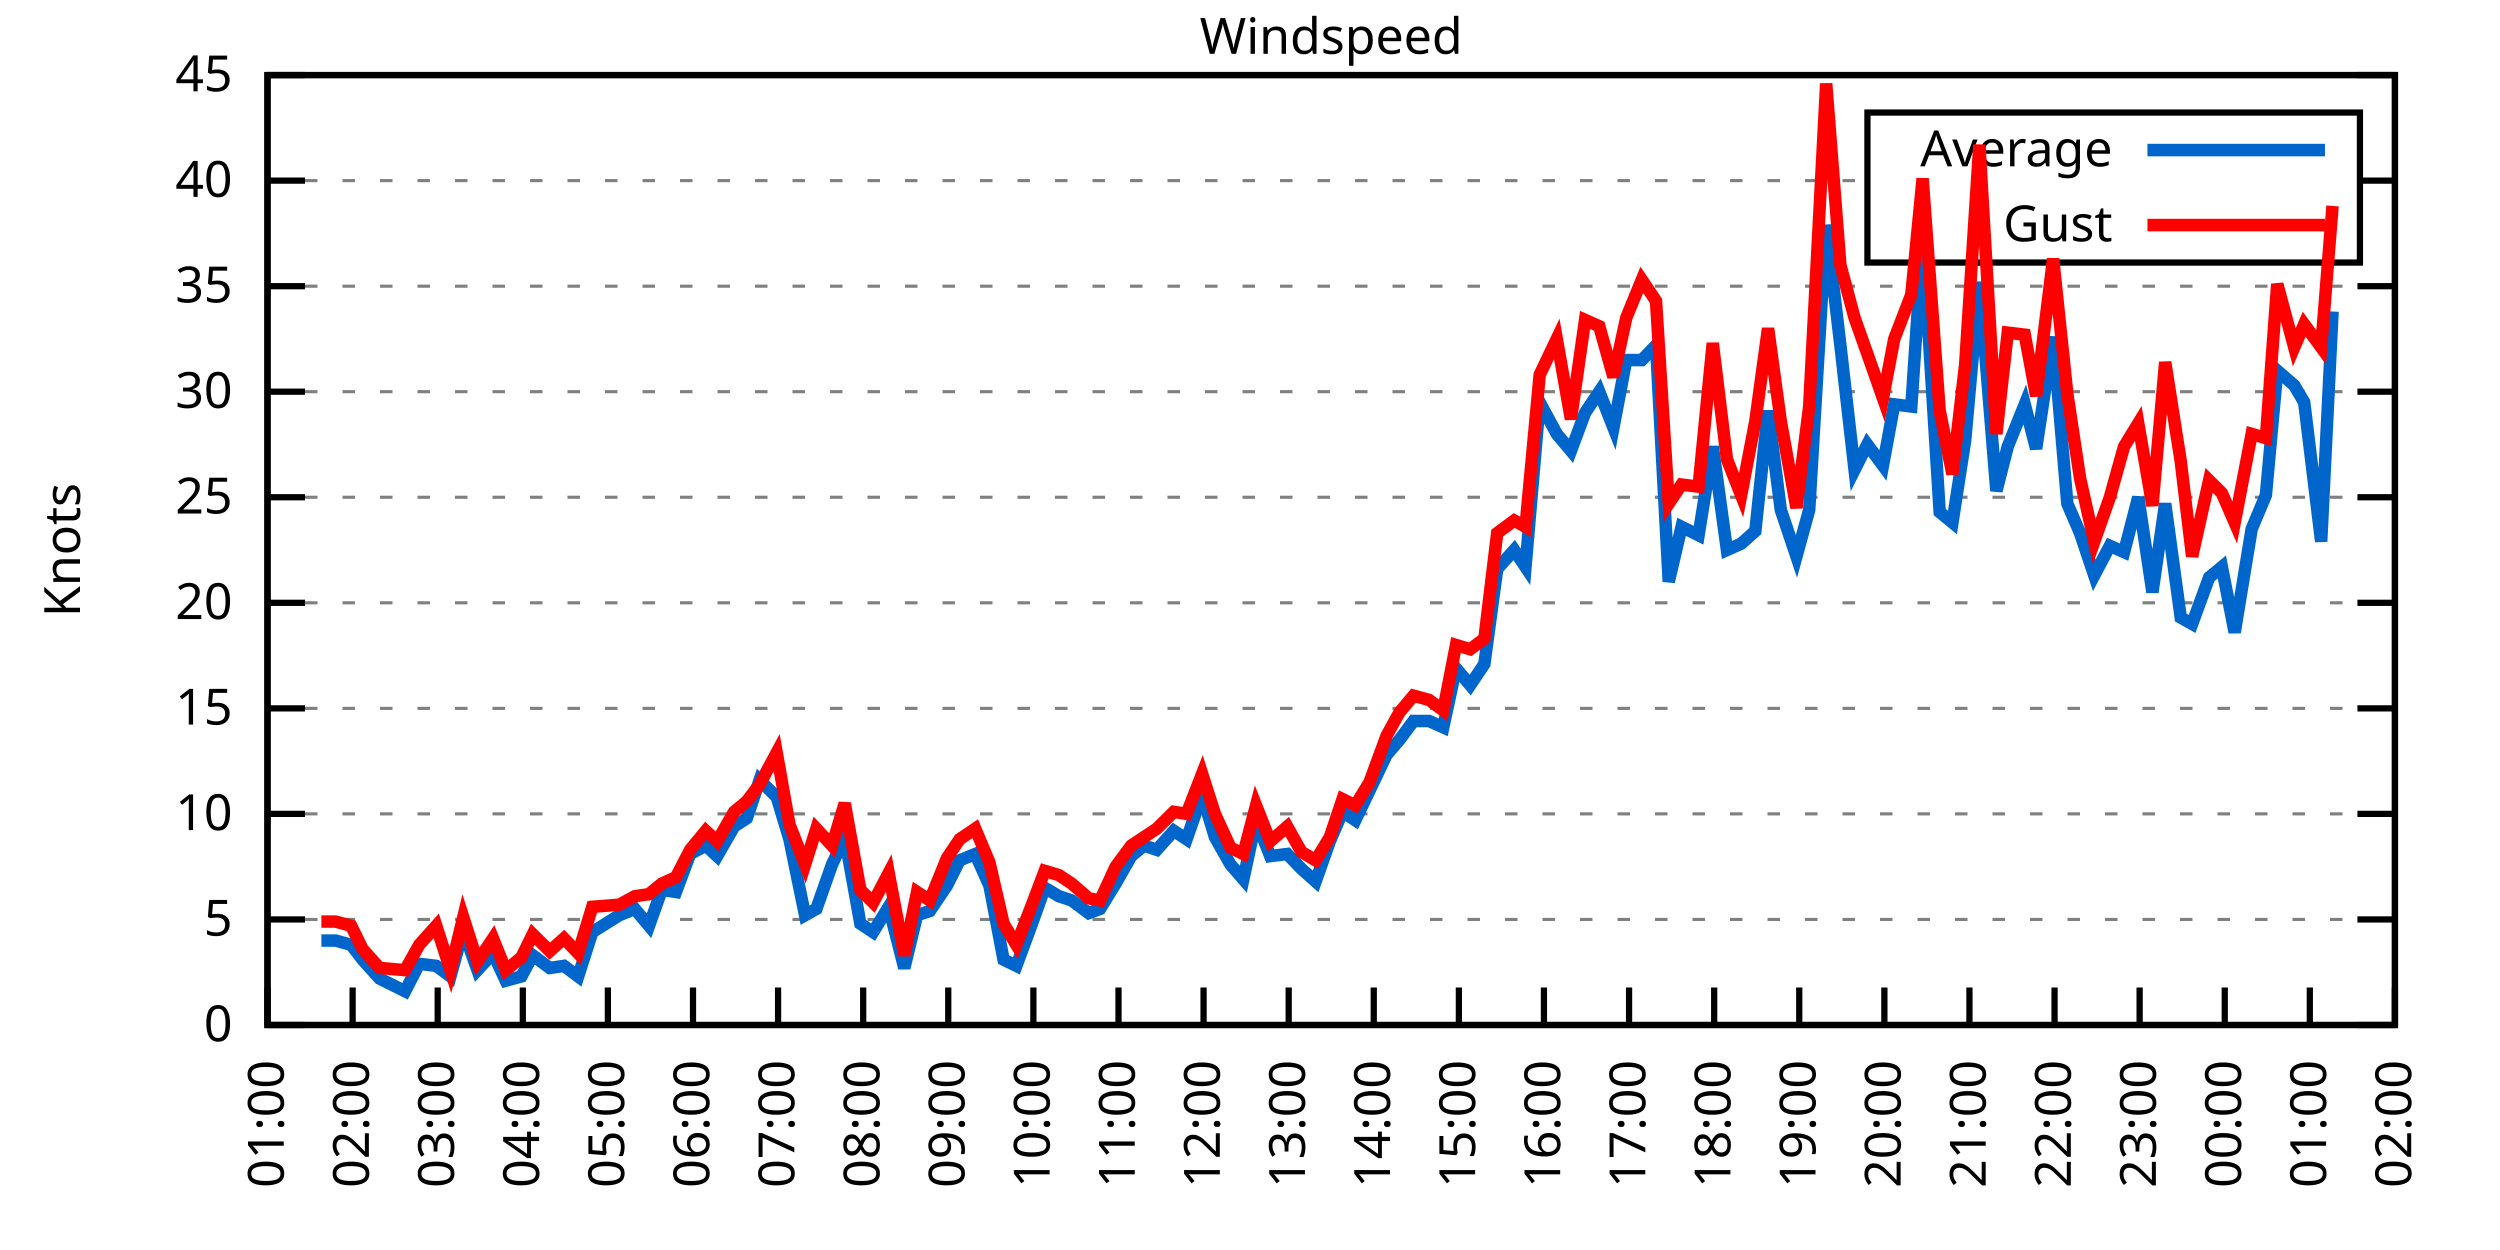
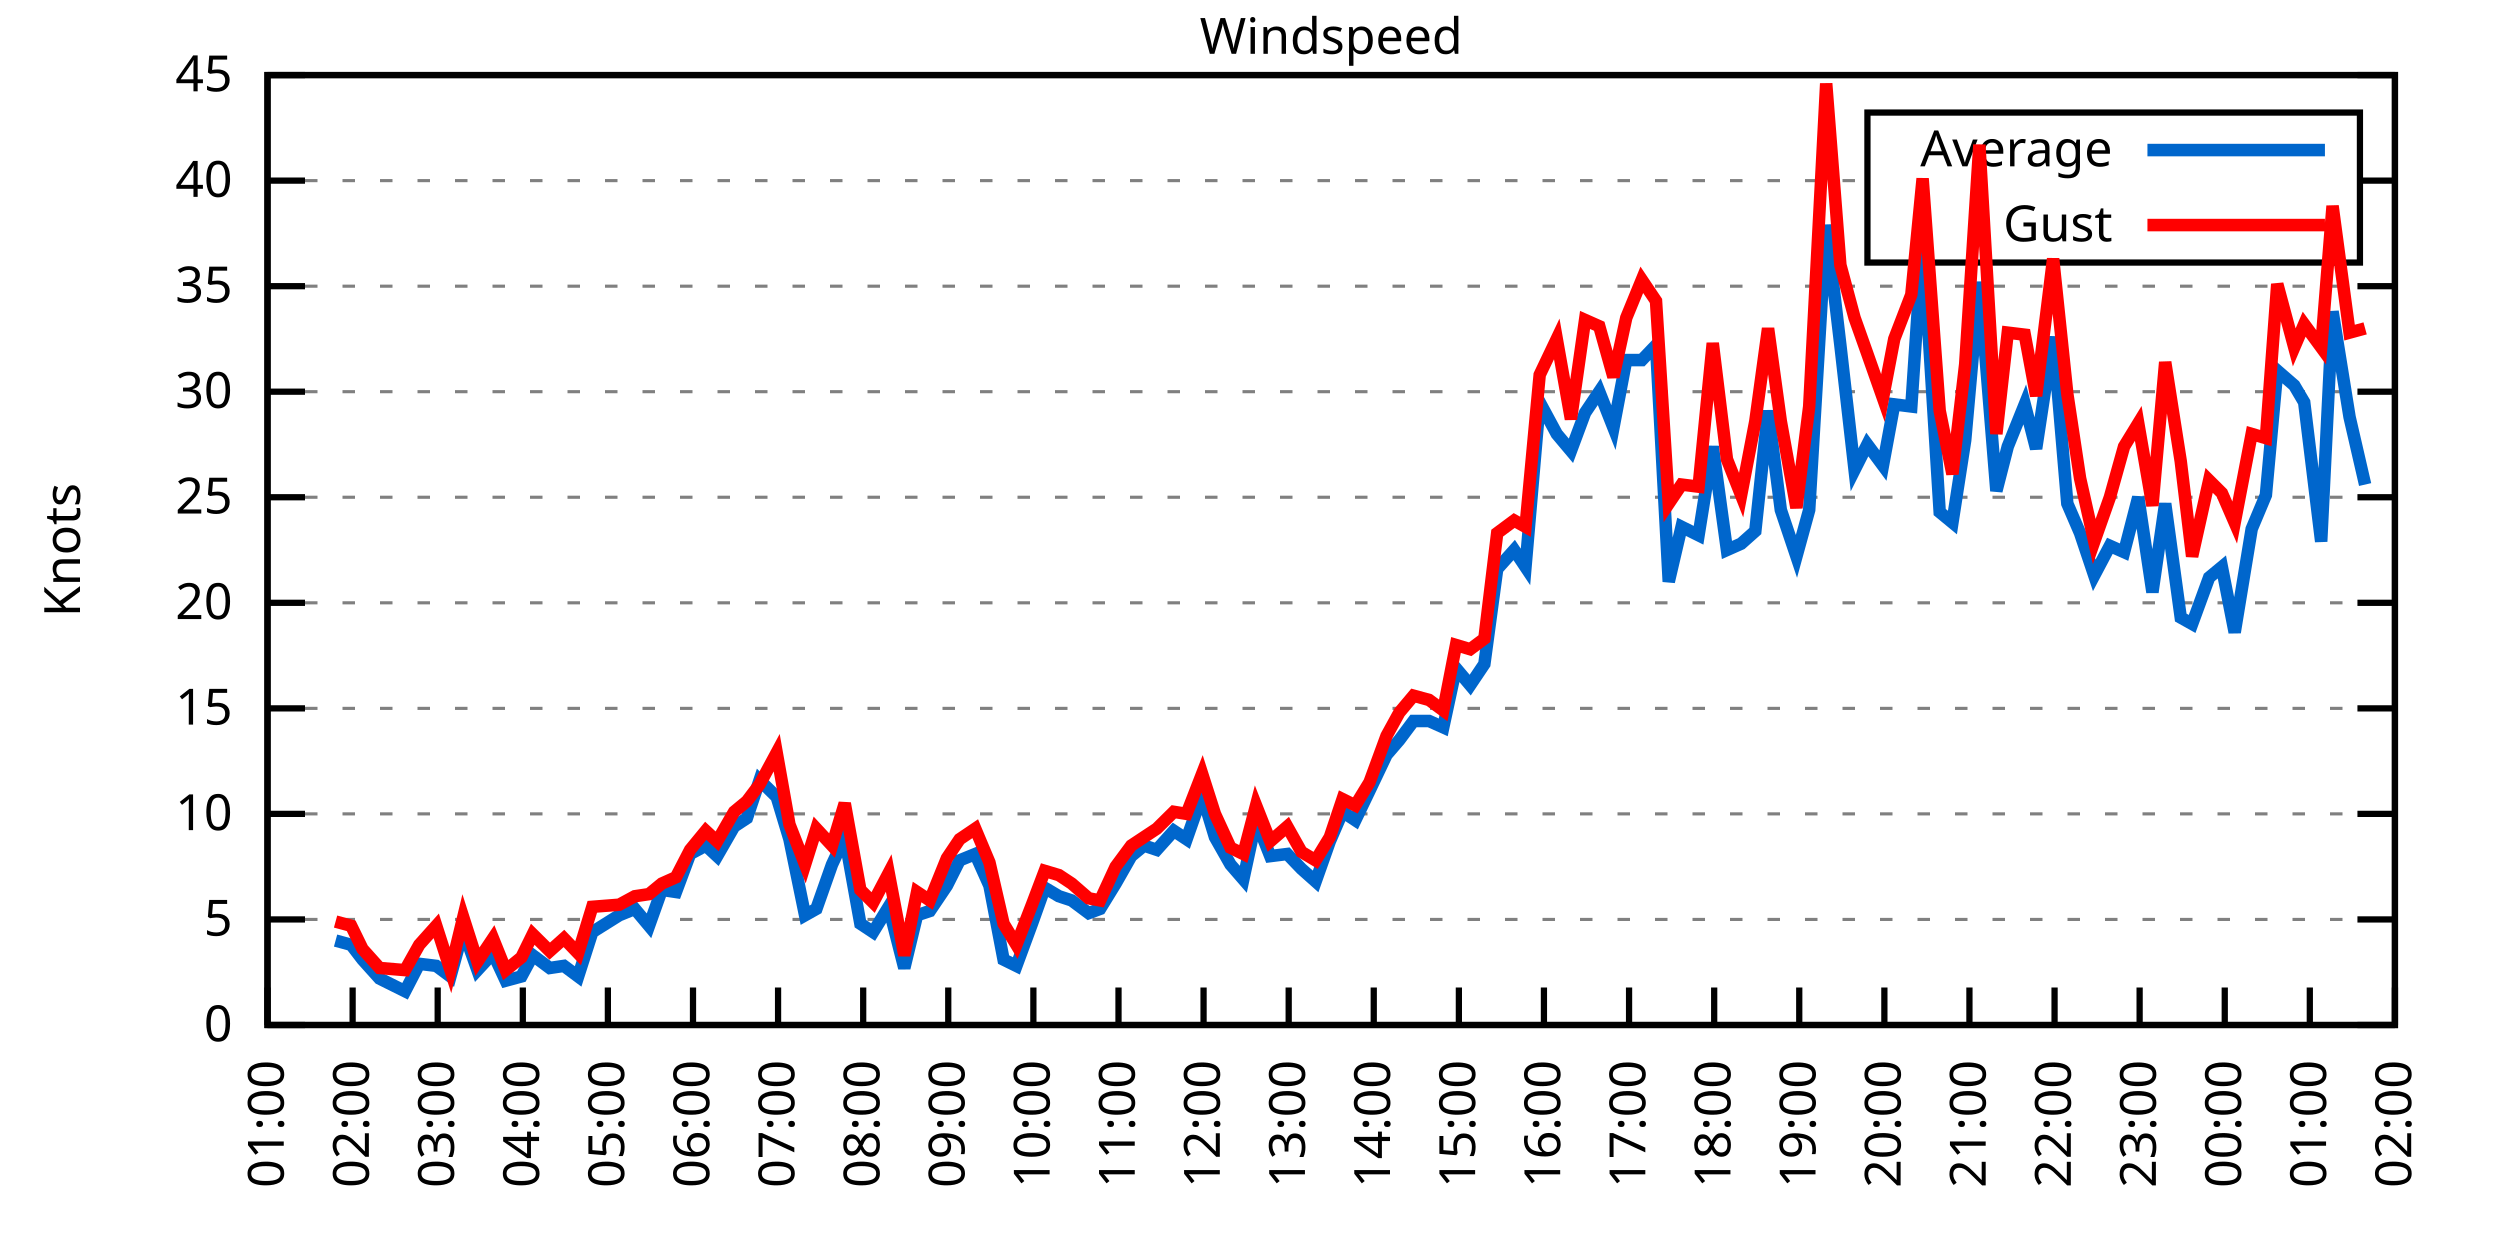
<svg xmlns="http://www.w3.org/2000/svg" xmlns:xlink="http://www.w3.org/1999/xlink" width="400" height="200" viewBox="0 0 400 200">
  <g id="gnuplot_canvas">
    <rect x="0" y="0" width="400" height="200" fill="none" />
    <defs>
      <circle id="gpDot" r="0.5" stroke-width="0.5" stroke="currentColor" />
      <path id="gpPt0" stroke-width="0.333" stroke="currentColor" d="M-1,0 h2 M0,-1 v2" />
      <path id="gpPt1" stroke-width="0.333" stroke="currentColor" d="M-1,-1 L1,1 M1,-1 L-1,1" />
      <path id="gpPt2" stroke-width="0.333" stroke="currentColor" d="M-1,0 L1,0 M0,-1 L0,1 M-1,-1 L1,1 M-1,1 L1,-1" />
      <rect id="gpPt3" stroke-width="0.333" stroke="currentColor" x="-1" y="-1" width="2" height="2" />
      <rect id="gpPt4" stroke-width="0.333" stroke="currentColor" fill="currentColor" x="-1" y="-1" width="2" height="2" />
      <circle id="gpPt5" stroke-width="0.333" stroke="currentColor" cx="0" cy="0" r="1" />
      <use xlink:href="#gpPt5" id="gpPt6" fill="currentColor" stroke="none" />
      <path id="gpPt7" stroke-width="0.333" stroke="currentColor" d="M0,-1.33 L-1.33,0.67 L1.33,0.67 z" />
      <use xlink:href="#gpPt7" id="gpPt8" fill="currentColor" stroke="none" />
      <use xlink:href="#gpPt7" id="gpPt9" stroke="currentColor" transform="rotate(180)" />
      <use xlink:href="#gpPt9" id="gpPt10" fill="currentColor" stroke="none" />
      <use xlink:href="#gpPt3" id="gpPt11" stroke="currentColor" transform="rotate(45)" />
      <use xlink:href="#gpPt11" id="gpPt12" fill="currentColor" stroke="none" />
      <path id="gpPt13" stroke-width="0.333" stroke="currentColor" d="M0,1.330 L1.265,0.411 L0.782,-1.067 L-0.782,-1.076 L-1.265,0.411 z" />
      <use xlink:href="#gpPt13" id="gpPt14" fill="currentColor" stroke="none" />
      <filter id="textbox" filterUnits="objectBoundingBox" x="0" y="0" height="1" width="1">
        <feFlood flood-color="white" flood-opacity="1" result="bgnd" />
        <feComposite in="SourceGraphic" in2="bgnd" operator="atop" />
      </filter>
      <filter id="greybox" filterUnits="objectBoundingBox" x="0" y="0" height="1" width="1">
        <feFlood flood-color="lightgrey" flood-opacity="1" result="grey" />
        <feComposite in="SourceGraphic" in2="grey" operator="atop" />
      </filter>
    </defs>
    <g fill="none" color="white" stroke="currentColor" stroke-width="1.00" stroke-linecap="butt" stroke-linejoin="miter">
</g>
    <g fill="none" color="black" stroke="currentColor" stroke-width="1.00" stroke-linecap="butt" stroke-linejoin="miter">
      <g stroke="none" shape-rendering="crispEdges">
        <polygon fill="rgb(255, 255, 255)" points="42.80,164.00 383.18,164.00 383.18,12.02 42.80,12.02 " />
      </g>
    </g>
    <g fill="none" color="black" stroke="currentColor" stroke-width="1.00" stroke-linecap="butt" stroke-linejoin="miter">
</g>
    <g fill="none" color="black" stroke="black" stroke-width="0.50" stroke-linecap="butt" stroke-linejoin="miter">
</g>
    <g fill="none" color="gray" stroke="currentColor" stroke-width="0.50" stroke-linecap="butt" stroke-linejoin="miter">
      <path stroke="gray" stroke-dasharray="2,4" class="gridline" d="M42.80,164.00 L383.19,164.00  " />
    </g>
    <g fill="none" color="gray" stroke="gray" stroke-width="1.00" stroke-linecap="butt" stroke-linejoin="miter">
</g>
    <g fill="none" color="black" stroke="currentColor" stroke-width="1.00" stroke-linecap="butt" stroke-linejoin="miter">
      <path stroke="black" d="M42.80,164.00 L48.80,164.00 M383.19,164.00 L377.19,164.00  " />
      <g transform="translate(37.20,166.60)" stroke="none" fill="black" font-family="Sans" font-size="8.00" text-anchor="end">
        <text>
          <tspan font-family="Sans"> 0</tspan>
        </text>
      </g>
    </g>
    <g fill="none" color="black" stroke="currentColor" stroke-width="1.00" stroke-linecap="butt" stroke-linejoin="miter">
</g>
    <g fill="none" color="black" stroke="black" stroke-width="0.50" stroke-linecap="butt" stroke-linejoin="miter">
</g>
    <g fill="none" color="gray" stroke="currentColor" stroke-width="0.50" stroke-linecap="butt" stroke-linejoin="miter">
      <path stroke="gray" stroke-dasharray="2,4" class="gridline" d="M42.80,147.11 L383.19,147.11  " />
    </g>
    <g fill="none" color="gray" stroke="gray" stroke-width="1.00" stroke-linecap="butt" stroke-linejoin="miter">
</g>
    <g fill="none" color="black" stroke="currentColor" stroke-width="1.00" stroke-linecap="butt" stroke-linejoin="miter">
      <path stroke="black" d="M42.80,147.11 L48.80,147.11 M383.19,147.11 L377.19,147.11  " />
      <g transform="translate(37.20,149.71)" stroke="none" fill="black" font-family="Sans" font-size="8.00" text-anchor="end">
        <text>
          <tspan font-family="Sans"> 5</tspan>
        </text>
      </g>
    </g>
    <g fill="none" color="black" stroke="currentColor" stroke-width="1.00" stroke-linecap="butt" stroke-linejoin="miter">
</g>
    <g fill="none" color="black" stroke="black" stroke-width="0.50" stroke-linecap="butt" stroke-linejoin="miter">
</g>
    <g fill="none" color="gray" stroke="currentColor" stroke-width="0.50" stroke-linecap="butt" stroke-linejoin="miter">
      <path stroke="gray" stroke-dasharray="2,4" class="gridline" d="M42.80,130.22 L383.19,130.22  " />
    </g>
    <g fill="none" color="gray" stroke="gray" stroke-width="1.00" stroke-linecap="butt" stroke-linejoin="miter">
</g>
    <g fill="none" color="black" stroke="currentColor" stroke-width="1.00" stroke-linecap="butt" stroke-linejoin="miter">
      <path stroke="black" d="M42.80,130.22 L48.80,130.22 M383.19,130.22 L377.19,130.22  " />
      <g transform="translate(37.20,132.82)" stroke="none" fill="black" font-family="Sans" font-size="8.00" text-anchor="end">
        <text>
          <tspan font-family="Sans"> 10</tspan>
        </text>
      </g>
    </g>
    <g fill="none" color="black" stroke="currentColor" stroke-width="1.00" stroke-linecap="butt" stroke-linejoin="miter">
</g>
    <g fill="none" color="black" stroke="black" stroke-width="0.50" stroke-linecap="butt" stroke-linejoin="miter">
</g>
    <g fill="none" color="gray" stroke="currentColor" stroke-width="0.50" stroke-linecap="butt" stroke-linejoin="miter">
      <path stroke="gray" stroke-dasharray="2,4" class="gridline" d="M42.80,113.34 L383.19,113.34  " />
    </g>
    <g fill="none" color="gray" stroke="gray" stroke-width="1.00" stroke-linecap="butt" stroke-linejoin="miter">
</g>
    <g fill="none" color="black" stroke="currentColor" stroke-width="1.00" stroke-linecap="butt" stroke-linejoin="miter">
      <path stroke="black" d="M42.80,113.34 L48.80,113.34 M383.19,113.34 L377.19,113.34  " />
      <g transform="translate(37.20,115.94)" stroke="none" fill="black" font-family="Sans" font-size="8.00" text-anchor="end">
        <text>
          <tspan font-family="Sans"> 15</tspan>
        </text>
      </g>
    </g>
    <g fill="none" color="black" stroke="currentColor" stroke-width="1.00" stroke-linecap="butt" stroke-linejoin="miter">
</g>
    <g fill="none" color="black" stroke="black" stroke-width="0.50" stroke-linecap="butt" stroke-linejoin="miter">
</g>
    <g fill="none" color="gray" stroke="currentColor" stroke-width="0.50" stroke-linecap="butt" stroke-linejoin="miter">
      <path stroke="gray" stroke-dasharray="2,4" class="gridline" d="M42.80,96.45 L383.19,96.45  " />
    </g>
    <g fill="none" color="gray" stroke="gray" stroke-width="1.00" stroke-linecap="butt" stroke-linejoin="miter">
</g>
    <g fill="none" color="black" stroke="currentColor" stroke-width="1.00" stroke-linecap="butt" stroke-linejoin="miter">
      <path stroke="black" d="M42.80,96.45 L48.80,96.45 M383.19,96.45 L377.19,96.45  " />
      <g transform="translate(37.20,99.05)" stroke="none" fill="black" font-family="Sans" font-size="8.00" text-anchor="end">
        <text>
          <tspan font-family="Sans"> 20</tspan>
        </text>
      </g>
    </g>
    <g fill="none" color="black" stroke="currentColor" stroke-width="1.00" stroke-linecap="butt" stroke-linejoin="miter">
</g>
    <g fill="none" color="black" stroke="black" stroke-width="0.50" stroke-linecap="butt" stroke-linejoin="miter">
</g>
    <g fill="none" color="gray" stroke="currentColor" stroke-width="0.50" stroke-linecap="butt" stroke-linejoin="miter">
      <path stroke="gray" stroke-dasharray="2,4" class="gridline" d="M42.80,79.56 L383.19,79.56  " />
    </g>
    <g fill="none" color="gray" stroke="gray" stroke-width="1.00" stroke-linecap="butt" stroke-linejoin="miter">
</g>
    <g fill="none" color="black" stroke="currentColor" stroke-width="1.00" stroke-linecap="butt" stroke-linejoin="miter">
      <path stroke="black" d="M42.80,79.56 L48.80,79.56 M383.19,79.56 L377.19,79.56  " />
      <g transform="translate(37.20,82.16)" stroke="none" fill="black" font-family="Sans" font-size="8.00" text-anchor="end">
        <text>
          <tspan font-family="Sans"> 25</tspan>
        </text>
      </g>
    </g>
    <g fill="none" color="black" stroke="currentColor" stroke-width="1.00" stroke-linecap="butt" stroke-linejoin="miter">
</g>
    <g fill="none" color="black" stroke="black" stroke-width="0.50" stroke-linecap="butt" stroke-linejoin="miter">
</g>
    <g fill="none" color="gray" stroke="currentColor" stroke-width="0.50" stroke-linecap="butt" stroke-linejoin="miter">
      <path stroke="gray" stroke-dasharray="2,4" class="gridline" d="M42.80,62.67 L383.19,62.67  " />
    </g>
    <g fill="none" color="gray" stroke="gray" stroke-width="1.00" stroke-linecap="butt" stroke-linejoin="miter">
</g>
    <g fill="none" color="black" stroke="currentColor" stroke-width="1.00" stroke-linecap="butt" stroke-linejoin="miter">
      <path stroke="black" d="M42.80,62.67 L48.80,62.67 M383.19,62.67 L377.19,62.67  " />
      <g transform="translate(37.20,65.27)" stroke="none" fill="black" font-family="Sans" font-size="8.00" text-anchor="end">
        <text>
          <tspan font-family="Sans"> 30</tspan>
        </text>
      </g>
    </g>
    <g fill="none" color="black" stroke="currentColor" stroke-width="1.00" stroke-linecap="butt" stroke-linejoin="miter">
</g>
    <g fill="none" color="black" stroke="black" stroke-width="0.50" stroke-linecap="butt" stroke-linejoin="miter">
</g>
    <g fill="none" color="gray" stroke="currentColor" stroke-width="0.50" stroke-linecap="butt" stroke-linejoin="miter">
      <path stroke="gray" stroke-dasharray="2,4" class="gridline" d="M42.80,45.79 L383.19,45.79  " />
    </g>
    <g fill="none" color="gray" stroke="gray" stroke-width="1.00" stroke-linecap="butt" stroke-linejoin="miter">
</g>
    <g fill="none" color="black" stroke="currentColor" stroke-width="1.00" stroke-linecap="butt" stroke-linejoin="miter">
      <path stroke="black" d="M42.80,45.79 L48.80,45.79 M383.19,45.79 L377.19,45.79  " />
      <g transform="translate(37.20,48.39)" stroke="none" fill="black" font-family="Sans" font-size="8.00" text-anchor="end">
        <text>
          <tspan font-family="Sans"> 35</tspan>
        </text>
      </g>
    </g>
    <g fill="none" color="black" stroke="currentColor" stroke-width="1.00" stroke-linecap="butt" stroke-linejoin="miter">
</g>
    <g fill="none" color="black" stroke="black" stroke-width="0.50" stroke-linecap="butt" stroke-linejoin="miter">
</g>
    <g fill="none" color="gray" stroke="currentColor" stroke-width="0.50" stroke-linecap="butt" stroke-linejoin="miter">
      <path stroke="gray" stroke-dasharray="2,4" class="gridline" d="M42.80,28.90 L298.79,28.90 M377.59,28.90 L383.19,28.90  " />
    </g>
    <g fill="none" color="gray" stroke="gray" stroke-width="1.00" stroke-linecap="butt" stroke-linejoin="miter">
</g>
    <g fill="none" color="black" stroke="currentColor" stroke-width="1.00" stroke-linecap="butt" stroke-linejoin="miter">
      <path stroke="black" d="M42.80,28.90 L48.80,28.90 M383.19,28.90 L377.19,28.90  " />
      <g transform="translate(37.20,31.50)" stroke="none" fill="black" font-family="Sans" font-size="8.00" text-anchor="end">
        <text>
          <tspan font-family="Sans"> 40</tspan>
        </text>
      </g>
    </g>
    <g fill="none" color="black" stroke="currentColor" stroke-width="1.00" stroke-linecap="butt" stroke-linejoin="miter">
</g>
    <g fill="none" color="black" stroke="black" stroke-width="0.50" stroke-linecap="butt" stroke-linejoin="miter">
</g>
    <g fill="none" color="gray" stroke="currentColor" stroke-width="0.50" stroke-linecap="butt" stroke-linejoin="miter">
      <path stroke="gray" stroke-dasharray="2,4" class="gridline" d="M42.80,12.01 L383.19,12.01  " />
    </g>
    <g fill="none" color="gray" stroke="gray" stroke-width="1.00" stroke-linecap="butt" stroke-linejoin="miter">
</g>
    <g fill="none" color="black" stroke="currentColor" stroke-width="1.00" stroke-linecap="butt" stroke-linejoin="miter">
      <path stroke="black" d="M42.80,12.01 L48.80,12.01 M383.19,12.01 L377.19,12.01  " />
      <g transform="translate(37.20,14.61)" stroke="none" fill="black" font-family="Sans" font-size="8.00" text-anchor="end">
        <text>
          <tspan font-family="Sans"> 45</tspan>
        </text>
      </g>
    </g>
    <g fill="none" color="black" stroke="currentColor" stroke-width="1.00" stroke-linecap="butt" stroke-linejoin="miter">
      <path stroke="black" d="M42.80,164.00 L42.80,158.00  " />
      <g transform="translate(45.40,169.60) rotate(270.00)" stroke="none" fill="black" font-family="Sans" font-size="8.00" text-anchor="end">
        <text>
          <tspan font-family="Sans">01:00</tspan>
        </text>
      </g>
    </g>
    <g fill="none" color="black" stroke="currentColor" stroke-width="1.00" stroke-linecap="butt" stroke-linejoin="miter">
      <path stroke="black" d="M56.42,164.00 L56.42,158.00  " />
      <g transform="translate(59.02,169.60) rotate(270.00)" stroke="none" fill="black" font-family="Sans" font-size="8.00" text-anchor="end">
        <text>
          <tspan font-family="Sans">02:00</tspan>
        </text>
      </g>
    </g>
    <g fill="none" color="black" stroke="currentColor" stroke-width="1.00" stroke-linecap="butt" stroke-linejoin="miter">
      <path stroke="black" d="M70.03,164.00 L70.03,158.00  " />
      <g transform="translate(72.63,169.60) rotate(270.00)" stroke="none" fill="black" font-family="Sans" font-size="8.00" text-anchor="end">
        <text>
          <tspan font-family="Sans">03:00</tspan>
        </text>
      </g>
    </g>
    <g fill="none" color="black" stroke="currentColor" stroke-width="1.00" stroke-linecap="butt" stroke-linejoin="miter">
      <path stroke="black" d="M83.65,164.00 L83.65,158.00  " />
      <g transform="translate(86.25,169.60) rotate(270.00)" stroke="none" fill="black" font-family="Sans" font-size="8.00" text-anchor="end">
        <text>
          <tspan font-family="Sans">04:00</tspan>
        </text>
      </g>
    </g>
    <g fill="none" color="black" stroke="currentColor" stroke-width="1.00" stroke-linecap="butt" stroke-linejoin="miter">
      <path stroke="black" d="M97.26,164.00 L97.26,158.00  " />
      <g transform="translate(99.86,169.60) rotate(270.00)" stroke="none" fill="black" font-family="Sans" font-size="8.00" text-anchor="end">
        <text>
          <tspan font-family="Sans">05:00</tspan>
        </text>
      </g>
    </g>
    <g fill="none" color="black" stroke="currentColor" stroke-width="1.00" stroke-linecap="butt" stroke-linejoin="miter">
      <path stroke="black" d="M110.88,164.00 L110.88,158.00  " />
      <g transform="translate(113.48,169.60) rotate(270.00)" stroke="none" fill="black" font-family="Sans" font-size="8.00" text-anchor="end">
        <text>
          <tspan font-family="Sans">06:00</tspan>
        </text>
      </g>
    </g>
    <g fill="none" color="black" stroke="currentColor" stroke-width="1.00" stroke-linecap="butt" stroke-linejoin="miter">
      <path stroke="black" d="M124.49,164.00 L124.49,158.00  " />
      <g transform="translate(127.09,169.60) rotate(270.00)" stroke="none" fill="black" font-family="Sans" font-size="8.00" text-anchor="end">
        <text>
          <tspan font-family="Sans">07:00</tspan>
        </text>
      </g>
    </g>
    <g fill="none" color="black" stroke="currentColor" stroke-width="1.00" stroke-linecap="butt" stroke-linejoin="miter">
      <path stroke="black" d="M138.11,164.00 L138.11,158.00  " />
      <g transform="translate(140.71,169.60) rotate(270.00)" stroke="none" fill="black" font-family="Sans" font-size="8.00" text-anchor="end">
        <text>
          <tspan font-family="Sans">08:00</tspan>
        </text>
      </g>
    </g>
    <g fill="none" color="black" stroke="currentColor" stroke-width="1.00" stroke-linecap="butt" stroke-linejoin="miter">
      <path stroke="black" d="M151.72,164.00 L151.72,158.00  " />
      <g transform="translate(154.32,169.60) rotate(270.00)" stroke="none" fill="black" font-family="Sans" font-size="8.00" text-anchor="end">
        <text>
          <tspan font-family="Sans">09:00</tspan>
        </text>
      </g>
    </g>
    <g fill="none" color="black" stroke="currentColor" stroke-width="1.00" stroke-linecap="butt" stroke-linejoin="miter">
      <path stroke="black" d="M165.34,164.00 L165.34,158.00  " />
      <g transform="translate(167.94,169.60) rotate(270.00)" stroke="none" fill="black" font-family="Sans" font-size="8.00" text-anchor="end">
        <text>
          <tspan font-family="Sans">10:00</tspan>
        </text>
      </g>
    </g>
    <g fill="none" color="black" stroke="currentColor" stroke-width="1.00" stroke-linecap="butt" stroke-linejoin="miter">
      <path stroke="black" d="M178.96,164.00 L178.96,158.00  " />
      <g transform="translate(181.56,169.60) rotate(270.00)" stroke="none" fill="black" font-family="Sans" font-size="8.00" text-anchor="end">
        <text>
          <tspan font-family="Sans">11:00</tspan>
        </text>
      </g>
    </g>
    <g fill="none" color="black" stroke="currentColor" stroke-width="1.00" stroke-linecap="butt" stroke-linejoin="miter">
      <path stroke="black" d="M192.57,164.00 L192.57,158.00  " />
      <g transform="translate(195.17,169.60) rotate(270.00)" stroke="none" fill="black" font-family="Sans" font-size="8.00" text-anchor="end">
        <text>
          <tspan font-family="Sans">12:00</tspan>
        </text>
      </g>
    </g>
    <g fill="none" color="black" stroke="currentColor" stroke-width="1.00" stroke-linecap="butt" stroke-linejoin="miter">
      <path stroke="black" d="M206.19,164.00 L206.19,158.00  " />
      <g transform="translate(208.79,169.60) rotate(270.00)" stroke="none" fill="black" font-family="Sans" font-size="8.00" text-anchor="end">
        <text>
          <tspan font-family="Sans">13:00</tspan>
        </text>
      </g>
    </g>
    <g fill="none" color="black" stroke="currentColor" stroke-width="1.00" stroke-linecap="butt" stroke-linejoin="miter">
      <path stroke="black" d="M219.80,164.00 L219.80,158.00  " />
      <g transform="translate(222.40,169.60) rotate(270.00)" stroke="none" fill="black" font-family="Sans" font-size="8.00" text-anchor="end">
        <text>
          <tspan font-family="Sans">14:00</tspan>
        </text>
      </g>
    </g>
    <g fill="none" color="black" stroke="currentColor" stroke-width="1.00" stroke-linecap="butt" stroke-linejoin="miter">
      <path stroke="black" d="M233.42,164.00 L233.42,158.00  " />
      <g transform="translate(236.02,169.60) rotate(270.00)" stroke="none" fill="black" font-family="Sans" font-size="8.00" text-anchor="end">
        <text>
          <tspan font-family="Sans">15:00</tspan>
        </text>
      </g>
    </g>
    <g fill="none" color="black" stroke="currentColor" stroke-width="1.00" stroke-linecap="butt" stroke-linejoin="miter">
      <path stroke="black" d="M247.03,164.00 L247.03,158.00  " />
      <g transform="translate(249.63,169.60) rotate(270.00)" stroke="none" fill="black" font-family="Sans" font-size="8.00" text-anchor="end">
        <text>
          <tspan font-family="Sans">16:00</tspan>
        </text>
      </g>
    </g>
    <g fill="none" color="black" stroke="currentColor" stroke-width="1.00" stroke-linecap="butt" stroke-linejoin="miter">
      <path stroke="black" d="M260.65,164.00 L260.65,158.00  " />
      <g transform="translate(263.25,169.60) rotate(270.00)" stroke="none" fill="black" font-family="Sans" font-size="8.00" text-anchor="end">
        <text>
          <tspan font-family="Sans">17:00</tspan>
        </text>
      </g>
    </g>
    <g fill="none" color="black" stroke="currentColor" stroke-width="1.00" stroke-linecap="butt" stroke-linejoin="miter">
      <path stroke="black" d="M274.27,164.00 L274.27,158.00  " />
      <g transform="translate(276.87,169.60) rotate(270.00)" stroke="none" fill="black" font-family="Sans" font-size="8.00" text-anchor="end">
        <text>
          <tspan font-family="Sans">18:00</tspan>
        </text>
      </g>
    </g>
    <g fill="none" color="black" stroke="currentColor" stroke-width="1.00" stroke-linecap="butt" stroke-linejoin="miter">
      <path stroke="black" d="M287.88,164.00 L287.88,158.00  " />
      <g transform="translate(290.48,169.60) rotate(270.00)" stroke="none" fill="black" font-family="Sans" font-size="8.00" text-anchor="end">
        <text>
          <tspan font-family="Sans">19:00</tspan>
        </text>
      </g>
    </g>
    <g fill="none" color="black" stroke="currentColor" stroke-width="1.00" stroke-linecap="butt" stroke-linejoin="miter">
      <path stroke="black" d="M301.50,164.00 L301.50,158.00  " />
      <g transform="translate(304.10,169.60) rotate(270.00)" stroke="none" fill="black" font-family="Sans" font-size="8.00" text-anchor="end">
        <text>
          <tspan font-family="Sans">20:00</tspan>
        </text>
      </g>
    </g>
    <g fill="none" color="black" stroke="currentColor" stroke-width="1.00" stroke-linecap="butt" stroke-linejoin="miter">
      <path stroke="black" d="M315.11,164.00 L315.11,158.00  " />
      <g transform="translate(317.71,169.60) rotate(270.00)" stroke="none" fill="black" font-family="Sans" font-size="8.00" text-anchor="end">
        <text>
          <tspan font-family="Sans">21:00</tspan>
        </text>
      </g>
    </g>
    <g fill="none" color="black" stroke="currentColor" stroke-width="1.00" stroke-linecap="butt" stroke-linejoin="miter">
      <path stroke="black" d="M328.73,164.00 L328.73,158.00  " />
      <g transform="translate(331.33,169.60) rotate(270.00)" stroke="none" fill="black" font-family="Sans" font-size="8.00" text-anchor="end">
        <text>
          <tspan font-family="Sans">22:00</tspan>
        </text>
      </g>
    </g>
    <g fill="none" color="black" stroke="currentColor" stroke-width="1.00" stroke-linecap="butt" stroke-linejoin="miter">
      <path stroke="black" d="M342.34,164.00 L342.34,158.00  " />
      <g transform="translate(344.94,169.60) rotate(270.00)" stroke="none" fill="black" font-family="Sans" font-size="8.00" text-anchor="end">
        <text>
          <tspan font-family="Sans">23:00</tspan>
        </text>
      </g>
    </g>
    <g fill="none" color="black" stroke="currentColor" stroke-width="1.00" stroke-linecap="butt" stroke-linejoin="miter">
      <path stroke="black" d="M355.96,164.00 L355.96,158.00  " />
      <g transform="translate(358.56,169.60) rotate(270.00)" stroke="none" fill="black" font-family="Sans" font-size="8.00" text-anchor="end">
        <text>
          <tspan font-family="Sans">00:00</tspan>
        </text>
      </g>
    </g>
    <g fill="none" color="black" stroke="currentColor" stroke-width="1.00" stroke-linecap="butt" stroke-linejoin="miter">
      <path stroke="black" d="M369.57,164.00 L369.57,158.00  " />
      <g transform="translate(372.17,169.60) rotate(270.00)" stroke="none" fill="black" font-family="Sans" font-size="8.00" text-anchor="end">
        <text>
          <tspan font-family="Sans">01:00</tspan>
        </text>
      </g>
    </g>
    <g fill="none" color="black" stroke="currentColor" stroke-width="1.00" stroke-linecap="butt" stroke-linejoin="miter">
      <path stroke="black" d="M383.19,164.00 L383.19,158.00  " />
      <g transform="translate(385.79,169.60) rotate(270.00)" stroke="none" fill="black" font-family="Sans" font-size="8.00" text-anchor="end">
        <text>
          <tspan font-family="Sans">02:00</tspan>
        </text>
      </g>
    </g>
    <g fill="none" color="black" stroke="currentColor" stroke-width="1.00" stroke-linecap="butt" stroke-linejoin="miter">
</g>
    <g fill="none" color="black" stroke="currentColor" stroke-width="1.00" stroke-linecap="butt" stroke-linejoin="miter">
      <path stroke="black" d="M42.80,12.01 L42.80,164.00 L383.19,164.00 L383.19,12.01 L42.80,12.01 Z  " />
    </g>
    <g fill="none" color="black" stroke="currentColor" stroke-width="1.00" stroke-linecap="butt" stroke-linejoin="miter">
</g>
    <g fill="none" color="black" stroke="currentColor" stroke-width="1.00" stroke-linecap="butt" stroke-linejoin="miter">
      <path stroke="black" d="M298.79,42.01 L298.79,18.01 L377.59,18.01 L377.59,42.01 L298.79,42.01 Z  " />
    </g>
    <g id="Windspeed_plot_1">
      <g fill="none" color="white" stroke="black" stroke-width="2.00" stroke-linecap="butt" stroke-linejoin="miter">
</g>
      <g fill="none" color="black" stroke="currentColor" stroke-width="2.00" stroke-linecap="butt" stroke-linejoin="miter">
        <g transform="translate(337.99,26.61)" stroke="none" fill="black" font-family="Sans" font-size="8.00" text-anchor="end">
          <text>
            <tspan font-family="Sans">Average</tspan>
          </text>
        </g>
      </g>
      <g fill="none" color="black" stroke="currentColor" stroke-width="2.00" stroke-linecap="butt" stroke-linejoin="miter">
-         <path stroke="rgb(  0, 102, 204)" d="M343.59,24.01 L371.99,24.01 M51.42,150.49 L53.69,150.49 L56.19,151.17 L58.00,153.53 L60.73,156.57 L64.81,158.60   L67.08,154.21 L69.80,154.54 L72.07,156.23 L74.12,148.80 L76.39,155.22 L78.88,152.52 L80.92,156.91 L83.42,156.23   L85.24,152.85 L87.96,154.88 L90.23,154.54 L92.50,156.23 L94.77,149.14 L99.08,146.44 L101.57,145.42 L103.84,148.13   L105.89,142.38 L108.15,142.72 L110.42,136.64 L112.92,135.29 L114.74,136.98 L117.46,132.25 L119.50,130.90 L121.54,124.82   L124.27,127.52 L126.31,134.28 L128.81,146.44 L130.62,145.42 L133.12,138.33 L135.16,133.94 L137.66,147.79 L139.70,149.14   L142.19,145.09 L144.69,154.88 L146.73,146.44 L148.77,145.76 L151.50,141.71 L153.54,137.66 L156.04,136.64 L158.31,141.71   L160.57,153.53 L162.62,154.54 L165.11,147.79 L167.16,142.05 L169.43,143.40 L171.47,144.07 L174.19,146.10 L176.01,145.42   L178.50,141.37 L181.00,136.98 L183.04,135.29 L185.08,135.97 L187.81,132.93 L189.85,134.28 L192.34,127.18 L194.39,133.94   L196.88,138.33 L198.93,140.69 L200.97,131.24 L203.24,136.98 L205.96,136.64 L208.23,139.01 L210.50,141.03 L212.77,134.62   L214.81,129.89 L216.85,131.24 L219.12,126.51 L221.85,120.77 L223.89,118.40 L226.16,115.36 L228.65,115.36 L230.92,116.38   L232.96,106.92 L235.23,109.62 L237.50,106.24 L239.55,91.04 L242.27,88.00 L244.08,90.71 L246.35,64.36 L249.08,69.43   L251.35,72.13 L253.61,66.05 L255.88,62.67 L258.15,68.42 L260.20,57.61 L262.69,57.61 L264.96,55.24 L267.00,93.07   L269.05,84.29 L271.77,85.64 L274.04,71.45 L276.31,88.00 L278.58,86.99 L280.85,84.97 L282.89,65.71 L284.93,81.59   L287.43,89.02 L289.47,81.59 L292.19,35.99 L294.46,55.24 L296.73,75.17 L298.77,71.12 L301.27,74.49 L303.08,64.70   L305.81,65.04 L307.62,38.02 L310.35,81.93 L312.39,83.61 L314.43,70.44 L316.70,45.11 L319.42,78.55 L321.24,71.45   L323.96,64.70 L325.78,71.79 L328.50,53.89 L330.77,80.57 L332.81,85.30 L335.08,92.06 L337.58,87.33 L339.85,88.34   L342.12,79.56 L344.39,94.76 L346.43,80.57 L348.92,98.81 L350.74,99.83 L353.46,92.40 L355.50,90.71 L357.55,101.18   L360.27,84.63 L362.54,79.22 L364.36,59.30 L367.08,61.66 L368.67,64.36 L371.39,86.65 L373.21,49.84  " />
+         <path stroke="rgb(  0, 102, 204)" d="M343.59,24.01 L371.99,24.01 M53.69,150.49 L56.19,151.17 L58.00,153.53 L60.73,156.57 L64.81,158.60 L67.08,154.21   L69.80,154.54 L72.07,156.23 L74.12,148.80 L76.39,155.22 L78.88,152.52 L80.92,156.91 L83.42,156.23 L85.24,152.85   L87.96,154.88 L90.23,154.54 L92.50,156.23 L94.77,149.14 L99.08,146.44 L101.57,145.42 L103.84,148.13 L105.89,142.38   L108.15,142.72 L110.42,136.64 L112.92,135.29 L114.74,136.98 L117.46,132.25 L119.50,130.90 L121.54,124.82 L124.27,127.52   L126.31,134.28 L128.81,146.44 L130.62,145.42 L133.12,138.33 L135.16,133.94 L137.66,147.79 L139.70,149.14 L142.19,145.09   L144.69,154.88 L146.73,146.44 L148.77,145.76 L151.50,141.71 L153.54,137.66 L156.04,136.64 L158.31,141.71 L160.57,153.53   L162.62,154.54 L165.11,147.79 L167.16,142.05 L169.43,143.40 L171.47,144.07 L174.19,146.10 L176.01,145.42 L178.50,141.37   L181.00,136.98 L183.04,135.29 L185.08,135.97 L187.81,132.93 L189.85,134.28 L192.34,127.18 L194.39,133.94 L196.88,138.33   L198.93,140.69 L200.97,131.24 L203.24,136.98 L205.96,136.64 L208.23,139.01 L210.50,141.03 L212.77,134.62 L214.81,129.89   L216.85,131.24 L219.12,126.51 L221.85,120.77 L223.89,118.40 L226.16,115.36 L228.65,115.36 L230.92,116.38 L232.96,106.92   L235.23,109.62 L237.50,106.24 L239.55,91.04 L242.27,88.00 L244.08,90.71 L246.35,64.36 L249.08,69.43 L251.35,72.13   L253.61,66.05 L255.88,62.67 L258.15,68.42 L260.20,57.61 L262.69,57.61 L264.96,55.24 L267.00,93.07 L269.05,84.29   L271.77,85.64 L274.04,71.45 L276.31,88.00 L278.58,86.99 L280.85,84.97 L282.89,65.71 L284.93,81.59 L287.43,89.02   L289.47,81.59 L292.19,35.99 L294.46,55.24 L296.73,75.17 L298.77,71.12 L301.27,74.49 L303.08,64.70 L305.81,65.04   L307.62,38.02 L310.35,81.93 L312.39,83.61 L314.43,70.44 L316.70,45.11 L319.42,78.55 L321.24,71.45 L323.96,64.70   L325.78,71.79 L328.50,53.89 L330.77,80.57 L332.81,85.30 L335.08,92.06 L337.58,87.33 L339.85,88.34 L342.12,79.56   L344.39,94.76 L346.43,80.57 L348.92,98.81 L350.74,99.83 L353.46,92.40 L355.50,90.71 L357.55,101.18 L360.27,84.63   L362.54,79.22 L364.36,59.30 L367.08,61.66 L368.67,64.36 L371.39,86.65 L373.21,49.84 L375.93,66.73 L378.42,77.53    " />
      </g>
    </g>
    <g id="Windspeed_plot_2">
      <g fill="none" color="black" stroke="currentColor" stroke-width="2.00" stroke-linecap="butt" stroke-linejoin="miter">
        <g transform="translate(337.99,38.61)" stroke="none" fill="black" font-family="Sans" font-size="8.00" text-anchor="end">
          <text>
            <tspan font-family="Sans">Gust</tspan>
          </text>
        </g>
      </g>
      <g fill="none" color="black" stroke="currentColor" stroke-width="2.00" stroke-linecap="butt" stroke-linejoin="miter">
-         <path stroke="rgb(255,   0,   0)" d="M343.59,36.01 L371.99,36.01 M51.42,147.45 L53.69,147.45 L56.19,148.13 L58.00,151.84 L60.73,154.88 L64.81,155.22   L67.08,151.17 L69.80,148.13 L72.07,155.22 L74.12,146.77 L76.39,153.87 L78.88,150.15 L80.92,155.22 L83.42,153.19   L85.24,149.48 L87.96,152.18 L90.23,150.15 L92.50,152.52 L94.77,145.09 L99.08,144.75 L101.57,143.40 L103.84,143.06   L105.89,141.37 L108.15,140.36 L110.42,135.97 L112.92,132.93 L114.74,134.62 L117.46,129.89 L119.50,128.20 L121.54,125.50   L124.27,120.43 L126.31,131.91 L128.81,138.33 L130.62,132.59 L133.12,135.29 L135.16,128.54 L137.66,142.38 L139.70,144.41   L142.19,139.68 L144.69,152.85 L146.73,142.72 L148.77,144.07 L151.50,137.32 L153.54,134.28 L156.04,132.59 L158.31,137.99   L160.57,147.79 L162.62,151.17 L165.11,144.75 L167.16,139.34 L169.43,140.02 L171.47,141.37 L174.19,143.73 L176.01,144.07   L178.50,138.67 L181.00,135.29 L183.04,133.94 L185.08,132.59 L187.81,129.89 L189.85,130.22 L192.34,123.81 L194.39,130.22   L196.88,135.63 L198.93,136.64 L200.97,128.87 L203.24,134.62 L205.96,132.25 L208.23,136.30 L210.50,137.66 L212.77,133.94   L214.81,127.86 L216.85,128.87 L219.12,125.16 L221.85,117.73 L223.89,114.01 L226.16,111.31 L228.65,111.99 L230.92,113.67   L232.96,103.20 L235.23,103.88 L237.50,102.19 L239.55,85.30 L242.27,83.28 L244.08,84.29 L246.35,59.97 L249.08,54.23   L251.35,67.06 L253.61,51.19 L255.88,52.20 L258.15,60.31 L260.20,50.85 L262.69,44.77 L264.96,48.15 L267.00,80.57   L269.05,77.53 L271.77,77.87 L274.04,54.90 L276.31,73.48 L278.58,79.22 L280.85,67.40 L282.89,52.54 L284.93,67.40   L287.43,81.25 L289.47,65.04 L292.19,13.36 L294.46,42.41 L296.73,50.85 L298.77,56.59 L301.27,63.69 L303.08,54.23   L305.81,47.14 L307.62,28.56 L310.35,65.71 L312.39,75.85 L314.43,58.28 L316.70,23.16 L319.42,69.43 L321.24,53.22   L323.96,53.55 L325.78,63.35 L328.50,41.39 L330.77,63.01 L332.81,76.52 L335.08,86.65 L337.58,79.56 L339.85,71.45   L342.12,67.74 L344.39,80.91 L346.43,57.94 L348.92,73.82 L350.74,89.02 L353.46,76.86 L355.50,78.89 L357.55,83.61   L360.27,69.43 L362.54,70.10 L364.36,45.45 L367.08,55.58 L368.67,51.87 L371.39,55.58 L373.21,32.95  " />
+         <path stroke="rgb(255,   0,   0)" d="M343.59,36.01 L371.99,36.01 M53.69,147.45 L56.19,148.13 L58.00,151.84 L60.73,154.88 L64.81,155.22 L67.08,151.17   L69.80,148.13 L72.07,155.22 L74.12,146.77 L76.39,153.87 L78.88,150.15 L80.92,155.22 L83.42,153.19 L85.24,149.48   L87.96,152.18 L90.23,150.15 L92.50,152.52 L94.77,145.09 L99.08,144.75 L101.57,143.40 L103.84,143.06 L105.89,141.37   L108.15,140.36 L110.42,135.97 L112.92,132.93 L114.74,134.62 L117.46,129.89 L119.50,128.20 L121.54,125.50 L124.27,120.43   L126.31,131.91 L128.81,138.33 L130.62,132.59 L133.12,135.29 L135.16,128.54 L137.66,142.38 L139.70,144.41 L142.19,139.68   L144.69,152.85 L146.73,142.72 L148.77,144.07 L151.50,137.32 L153.54,134.28 L156.04,132.59 L158.31,137.99 L160.57,147.79   L162.62,151.17 L165.11,144.75 L167.16,139.34 L169.43,140.02 L171.47,141.37 L174.19,143.73 L176.01,144.07 L178.50,138.67   L181.00,135.29 L183.04,133.94 L185.08,132.59 L187.81,129.89 L189.85,130.22 L192.34,123.81 L194.39,130.22 L196.88,135.63   L198.93,136.64 L200.97,128.87 L203.24,134.62 L205.96,132.25 L208.23,136.30 L210.50,137.66 L212.77,133.94 L214.81,127.86   L216.85,128.87 L219.12,125.16 L221.85,117.73 L223.89,114.01 L226.16,111.31 L228.65,111.99 L230.92,113.67 L232.96,103.20   L235.23,103.88 L237.50,102.19 L239.55,85.30 L242.27,83.28 L244.08,84.29 L246.35,59.97 L249.08,54.23 L251.35,67.06   L253.61,51.19 L255.88,52.20 L258.15,60.31 L260.20,50.85 L262.69,44.77 L264.96,48.15 L267.00,80.57 L269.05,77.53   L271.77,77.87 L274.04,54.90 L276.31,73.48 L278.58,79.22 L280.85,67.40 L282.89,52.54 L284.93,67.40 L287.43,81.25   L289.47,65.04 L292.19,13.36 L294.46,42.41 L296.73,50.85 L298.77,56.59 L301.27,63.69 L303.08,54.23 L305.81,47.14   L307.62,28.56 L310.35,65.71 L312.39,75.85 L314.43,58.28 L316.70,23.16 L319.42,69.43 L321.24,53.22 L323.96,53.55   L325.78,63.35 L328.50,41.39 L330.77,63.01 L332.81,76.52 L335.08,86.65 L337.58,79.56 L339.85,71.45 L342.12,67.74   L344.39,80.91 L346.43,57.94 L348.92,73.82 L350.74,89.02 L353.46,76.86 L355.50,78.89 L357.55,83.61 L360.27,69.43   L362.54,70.10 L364.36,45.45 L367.08,55.58 L368.67,51.87 L371.39,55.58 L373.21,32.95 L375.93,53.22 L378.42,52.54    " />
      </g>
    </g>
    <g fill="none" color="black" stroke="currentColor" stroke-width="2.00" stroke-linecap="butt" stroke-linejoin="miter">
</g>
    <g fill="none" color="black" stroke="black" stroke-width="1.00" stroke-linecap="butt" stroke-linejoin="miter">
</g>
    <g fill="none" color="black" stroke="currentColor" stroke-width="1.00" stroke-linecap="butt" stroke-linejoin="miter">
      <path stroke="black" d="M42.80,12.01 L42.80,164.00 L383.19,164.00 L383.19,12.01 L42.80,12.01 Z  " />
      <g transform="translate(12.80,88.01) rotate(270.00)" stroke="none" fill="black" font-family="Sans" font-size="8.00" text-anchor="middle">
        <text>
          <tspan font-family="Sans">Knots</tspan>
        </text>
      </g>
    </g>
    <g fill="none" color="black" stroke="currentColor" stroke-width="1.00" stroke-linecap="butt" stroke-linejoin="miter">
</g>
    <g fill="none" color="black" stroke="currentColor" stroke-width="1.00" stroke-linecap="butt" stroke-linejoin="miter">
      <g transform="translate(212.99,8.61)" stroke="none" fill="black" font-family="Sans" font-size="8.00" text-anchor="middle">
        <text>
          <tspan font-family="Sans">Windspeed</tspan>
        </text>
      </g>
    </g>
    <g fill="none" color="black" stroke="currentColor" stroke-width="1.00" stroke-linecap="butt" stroke-linejoin="miter">
</g>
  </g>
</svg>
